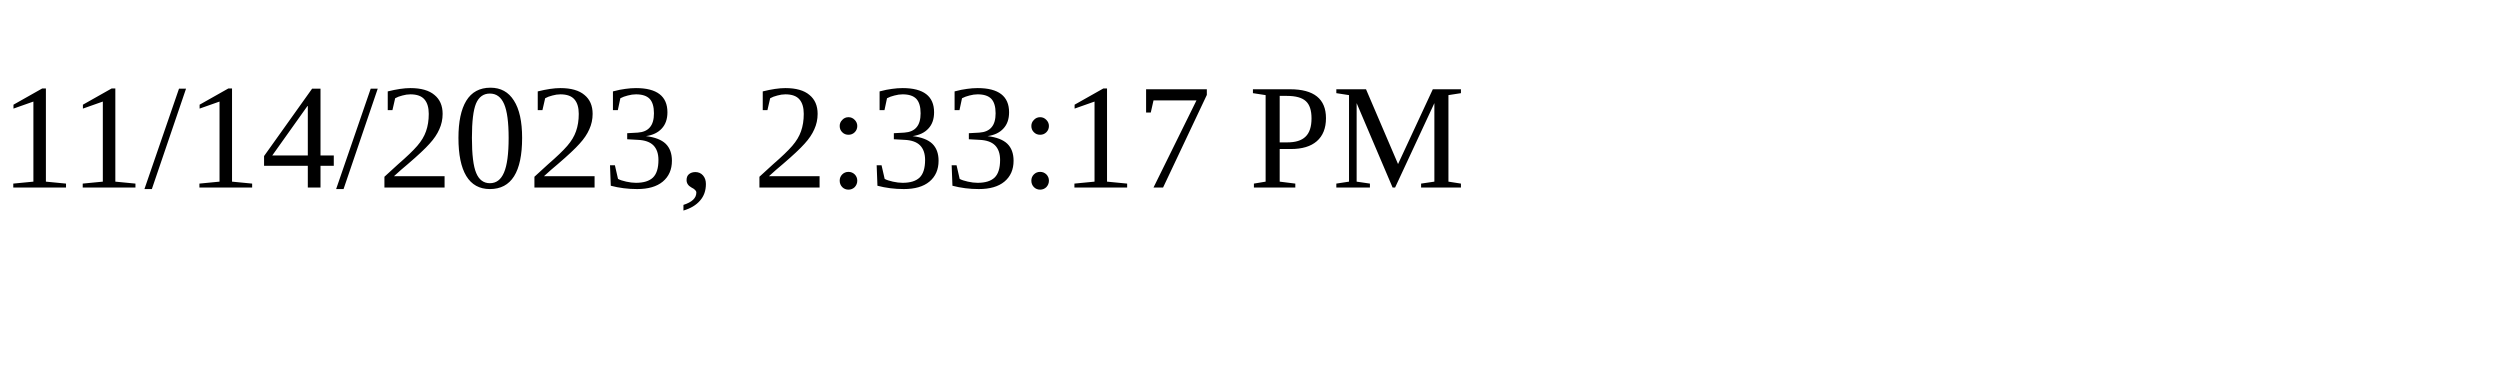
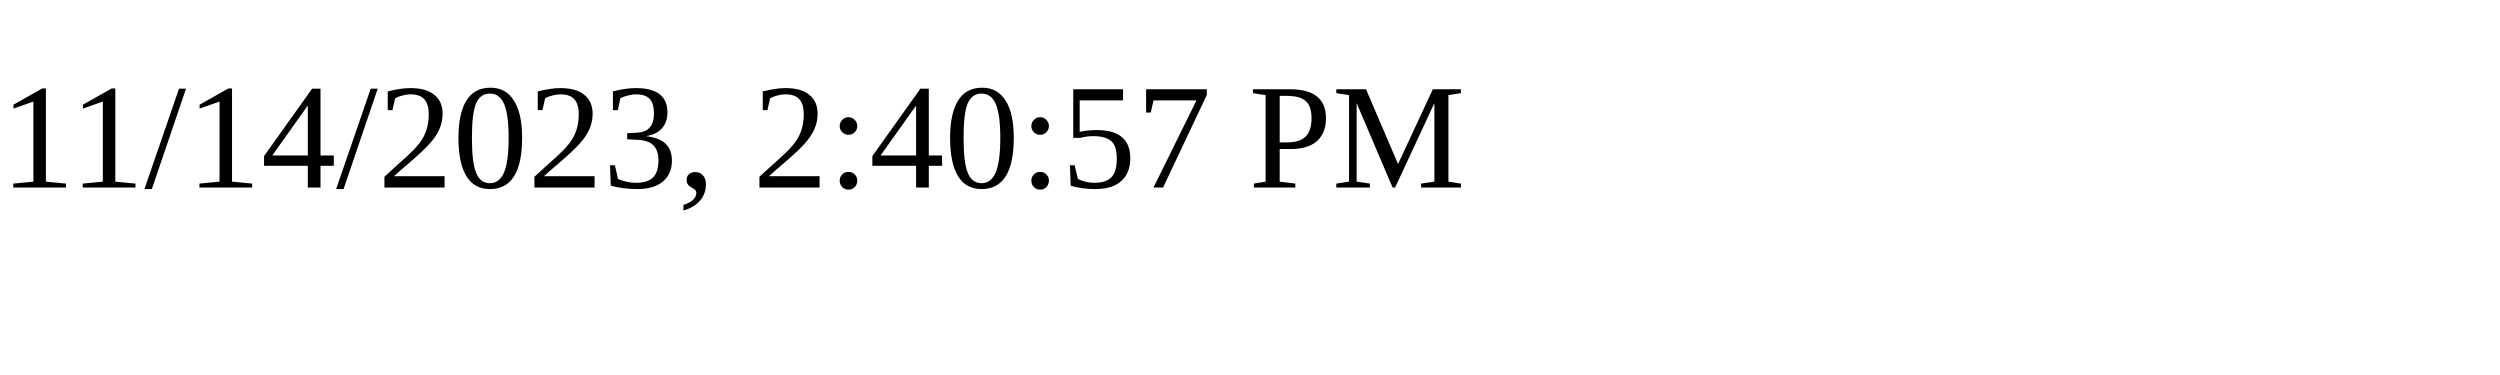
<svg xmlns="http://www.w3.org/2000/svg" height="30" width="200">
-   <text x="0" y="15">11/14/2023, 2:33:17 PM</text>
+   <text x="0" y="15">11/14/2023, 2:40:57 PM</text>
</svg>
